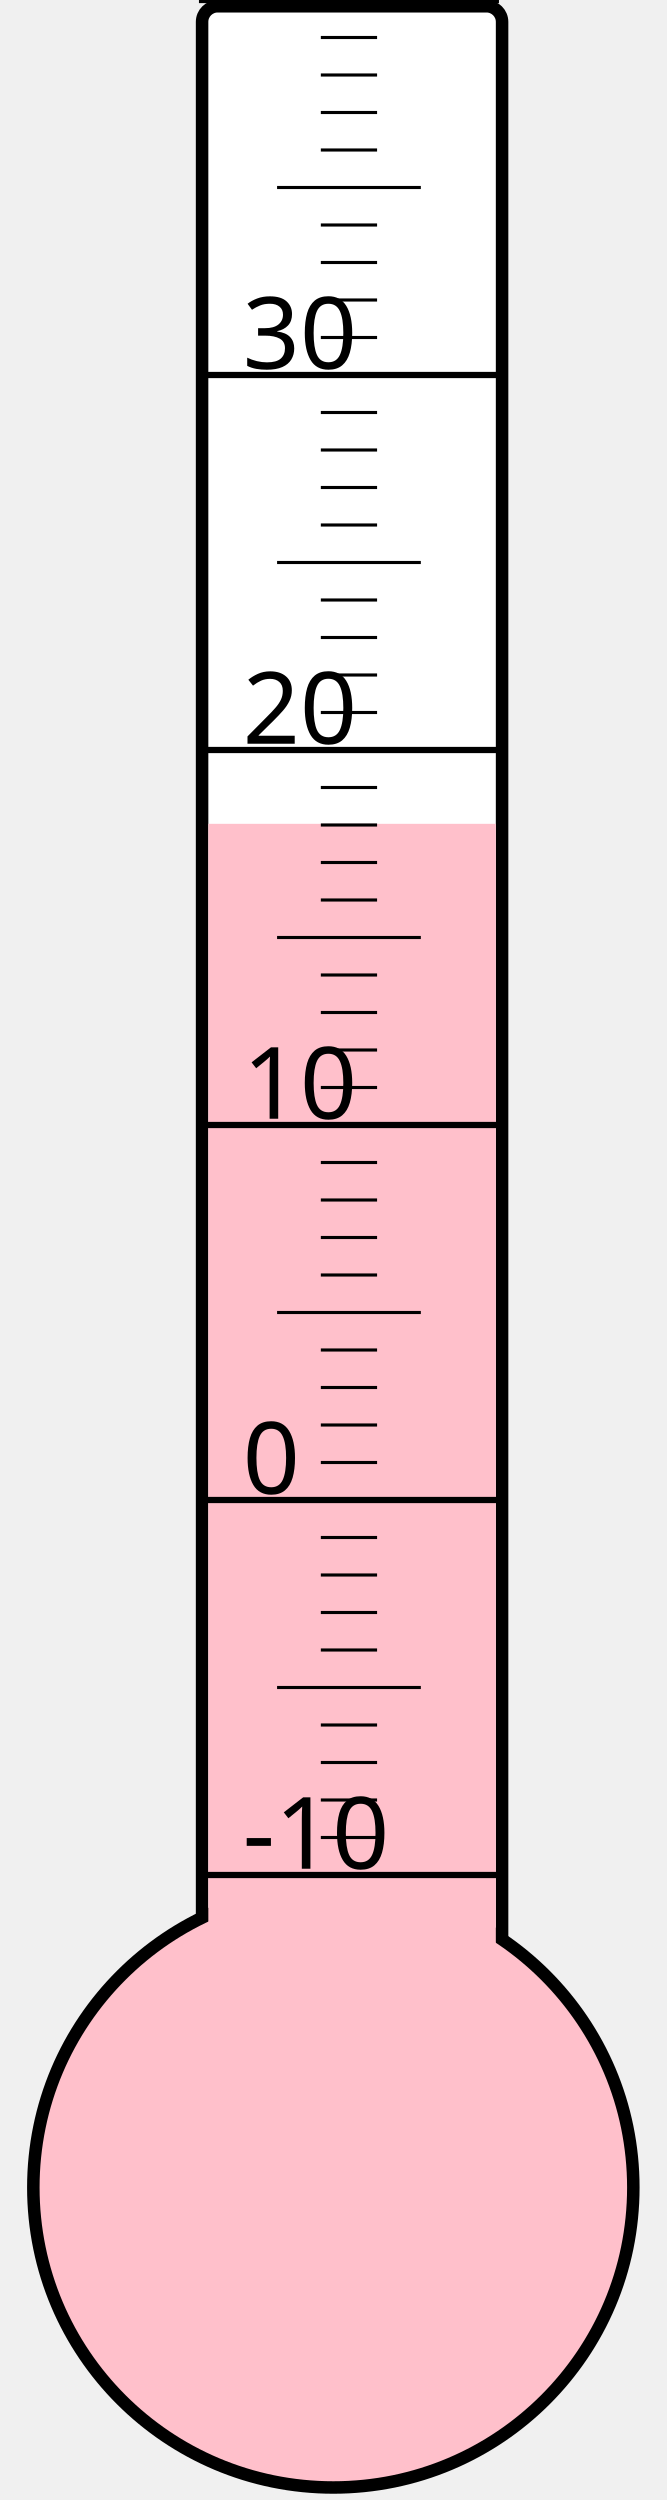
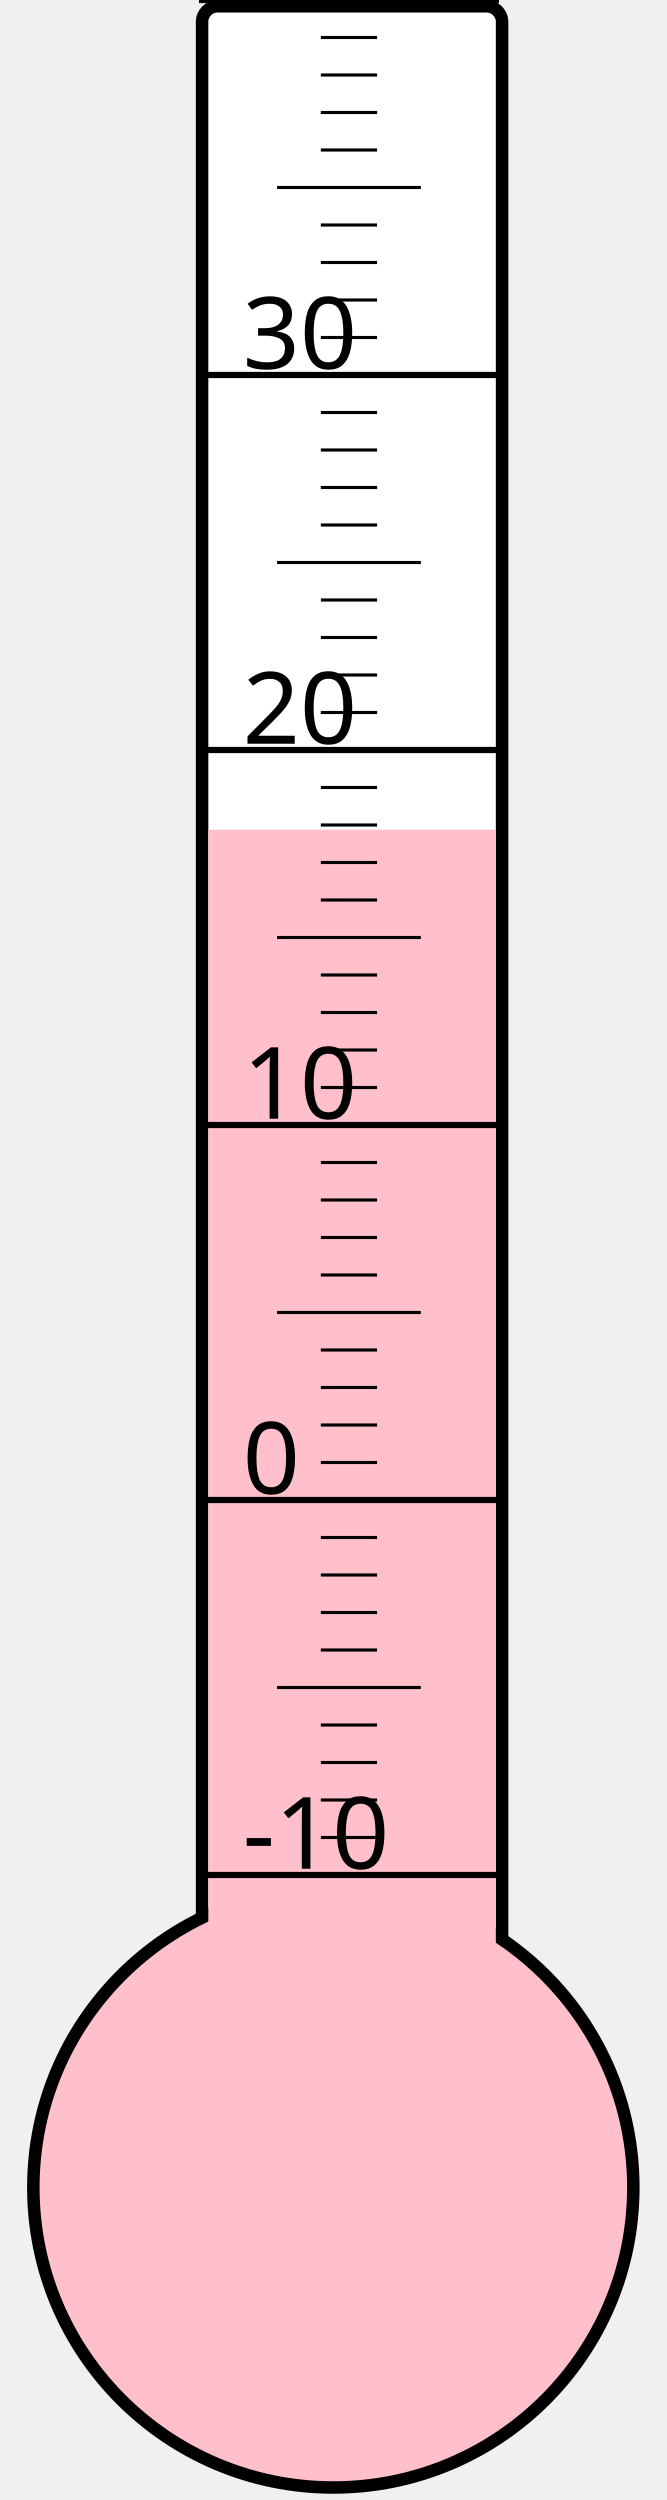
<svg xmlns="http://www.w3.org/2000/svg" width="40px" height="150px" viewBox="0 0 200 800">
  <rect width="200" height="800" x="0" y="0" style="fill: #ffffeb; fill-opacity: 0;" />
  <rect width="96" height="680" x="58" y="2" rx="5" ry="5" style="fill: white; fill-opacity: 1; stroke: black; stroke-width: 4;" />
  <circle cx="100" cy="700" r="96" style="fill: pink; stroke: black; stroke-width: 4;" />
-   <rect width="92" height="436.375" x="60" y="263.625" style="fill: pink; fill-opacity: 1; stroke-width: 0;" />
+   <rect width="92" height="434.5" x="60" y="265.5" style="fill: pink; fill-opacity: 1; stroke-width: 0;" />
  <text x="71" y="598" style="font-family: sans-serif; font-size: 24pt;">-10</text>
  <text x="71" y="478" style="font-family: sans-serif; font-size: 24pt;">0</text>
  <text x="71" y="358" style="font-family: sans-serif; font-size: 24pt;">10</text>
  <text x="71" y="238" style="font-family: sans-serif; font-size: 24pt;">20</text>
  <text x="71" y="118" style="font-family: sans-serif; font-size: 24pt;">30</text>
  <g style="stroke: black;">
    <line x1="57" y1="600" x2="153" y2="600" style="stroke-width: 2;" />
    <line x1="96" y1="588" x2="114" y2="588" style="stroke-width: 1;" />
    <line x1="96" y1="576" x2="114" y2="576" style="stroke-width: 1;" />
    <line x1="96" y1="564" x2="114" y2="564" style="stroke-width: 1;" />
    <line x1="96" y1="552" x2="114" y2="552" style="stroke-width: 1;" />
    <line x1="82" y1="540" x2="128" y2="540" style="stroke-width: 1;" />
    <line x1="96" y1="528" x2="114" y2="528" style="stroke-width: 1;" />
    <line x1="96" y1="516" x2="114" y2="516" style="stroke-width: 1;" />
    <line x1="96" y1="504" x2="114" y2="504" style="stroke-width: 1;" />
    <line x1="96" y1="492" x2="114" y2="492" style="stroke-width: 1;" />
    <line x1="57" y1="480" x2="153" y2="480" style="stroke-width: 2;" />
    <line x1="96" y1="468" x2="114" y2="468" style="stroke-width: 1;" />
    <line x1="96" y1="456" x2="114" y2="456" style="stroke-width: 1;" />
    <line x1="96" y1="444" x2="114" y2="444" style="stroke-width: 1;" />
    <line x1="96" y1="432" x2="114" y2="432" style="stroke-width: 1;" />
    <line x1="82" y1="420" x2="128" y2="420" style="stroke-width: 1;" />
    <line x1="96" y1="408" x2="114" y2="408" style="stroke-width: 1;" />
    <line x1="96" y1="396" x2="114" y2="396" style="stroke-width: 1;" />
    <line x1="96" y1="384" x2="114" y2="384" style="stroke-width: 1;" />
    <line x1="96" y1="372" x2="114" y2="372" style="stroke-width: 1;" />
    <line x1="57" y1="360" x2="153" y2="360" style="stroke-width: 2;" />
    <line x1="96" y1="348" x2="114" y2="348" style="stroke-width: 1;" />
    <line x1="96" y1="336" x2="114" y2="336" style="stroke-width: 1;" />
    <line x1="96" y1="324" x2="114" y2="324" style="stroke-width: 1;" />
    <line x1="96" y1="312" x2="114" y2="312" style="stroke-width: 1;" />
    <line x1="82" y1="300" x2="128" y2="300" style="stroke-width: 1;" />
    <line x1="96" y1="288" x2="114" y2="288" style="stroke-width: 1;" />
    <line x1="96" y1="276" x2="114" y2="276" style="stroke-width: 1;" />
    <line x1="96" y1="264" x2="114" y2="264" style="stroke-width: 1;" />
    <line x1="96" y1="252" x2="114" y2="252" style="stroke-width: 1;" />
    <line x1="57" y1="240" x2="153" y2="240" style="stroke-width: 2;" />
    <line x1="96" y1="228" x2="114" y2="228" style="stroke-width: 1;" />
    <line x1="96" y1="216" x2="114" y2="216" style="stroke-width: 1;" />
    <line x1="96" y1="204" x2="114" y2="204" style="stroke-width: 1;" />
    <line x1="96" y1="192" x2="114" y2="192" style="stroke-width: 1;" />
    <line x1="82" y1="180" x2="128" y2="180" style="stroke-width: 1;" />
    <line x1="96" y1="168" x2="114" y2="168" style="stroke-width: 1;" />
    <line x1="96" y1="156" x2="114" y2="156" style="stroke-width: 1;" />
    <line x1="96" y1="144" x2="114" y2="144" style="stroke-width: 1;" />
    <line x1="96" y1="132" x2="114" y2="132" style="stroke-width: 1;" />
    <line x1="57" y1="120" x2="153" y2="120" style="stroke-width: 2;" />
    <line x1="96" y1="108" x2="114" y2="108" style="stroke-width: 1;" />
    <line x1="96" y1="96" x2="114" y2="96" style="stroke-width: 1;" />
    <line x1="96" y1="84" x2="114" y2="84" style="stroke-width: 1;" />
    <line x1="96" y1="72" x2="114" y2="72" style="stroke-width: 1;" />
    <line x1="82" y1="60" x2="128" y2="60" style="stroke-width: 1;" />
    <line x1="96" y1="48" x2="114" y2="48" style="stroke-width: 1;" />
    <line x1="96" y1="36" x2="114" y2="36" style="stroke-width: 1;" />
    <line x1="96" y1="24" x2="114" y2="24" style="stroke-width: 1;" />
    <line x1="96" y1="12" x2="114" y2="12" style="stroke-width: 1;" />
    <line x1="57" y1="0" x2="153" y2="0" style="stroke-width: 2;" />
  </g>
</svg>
